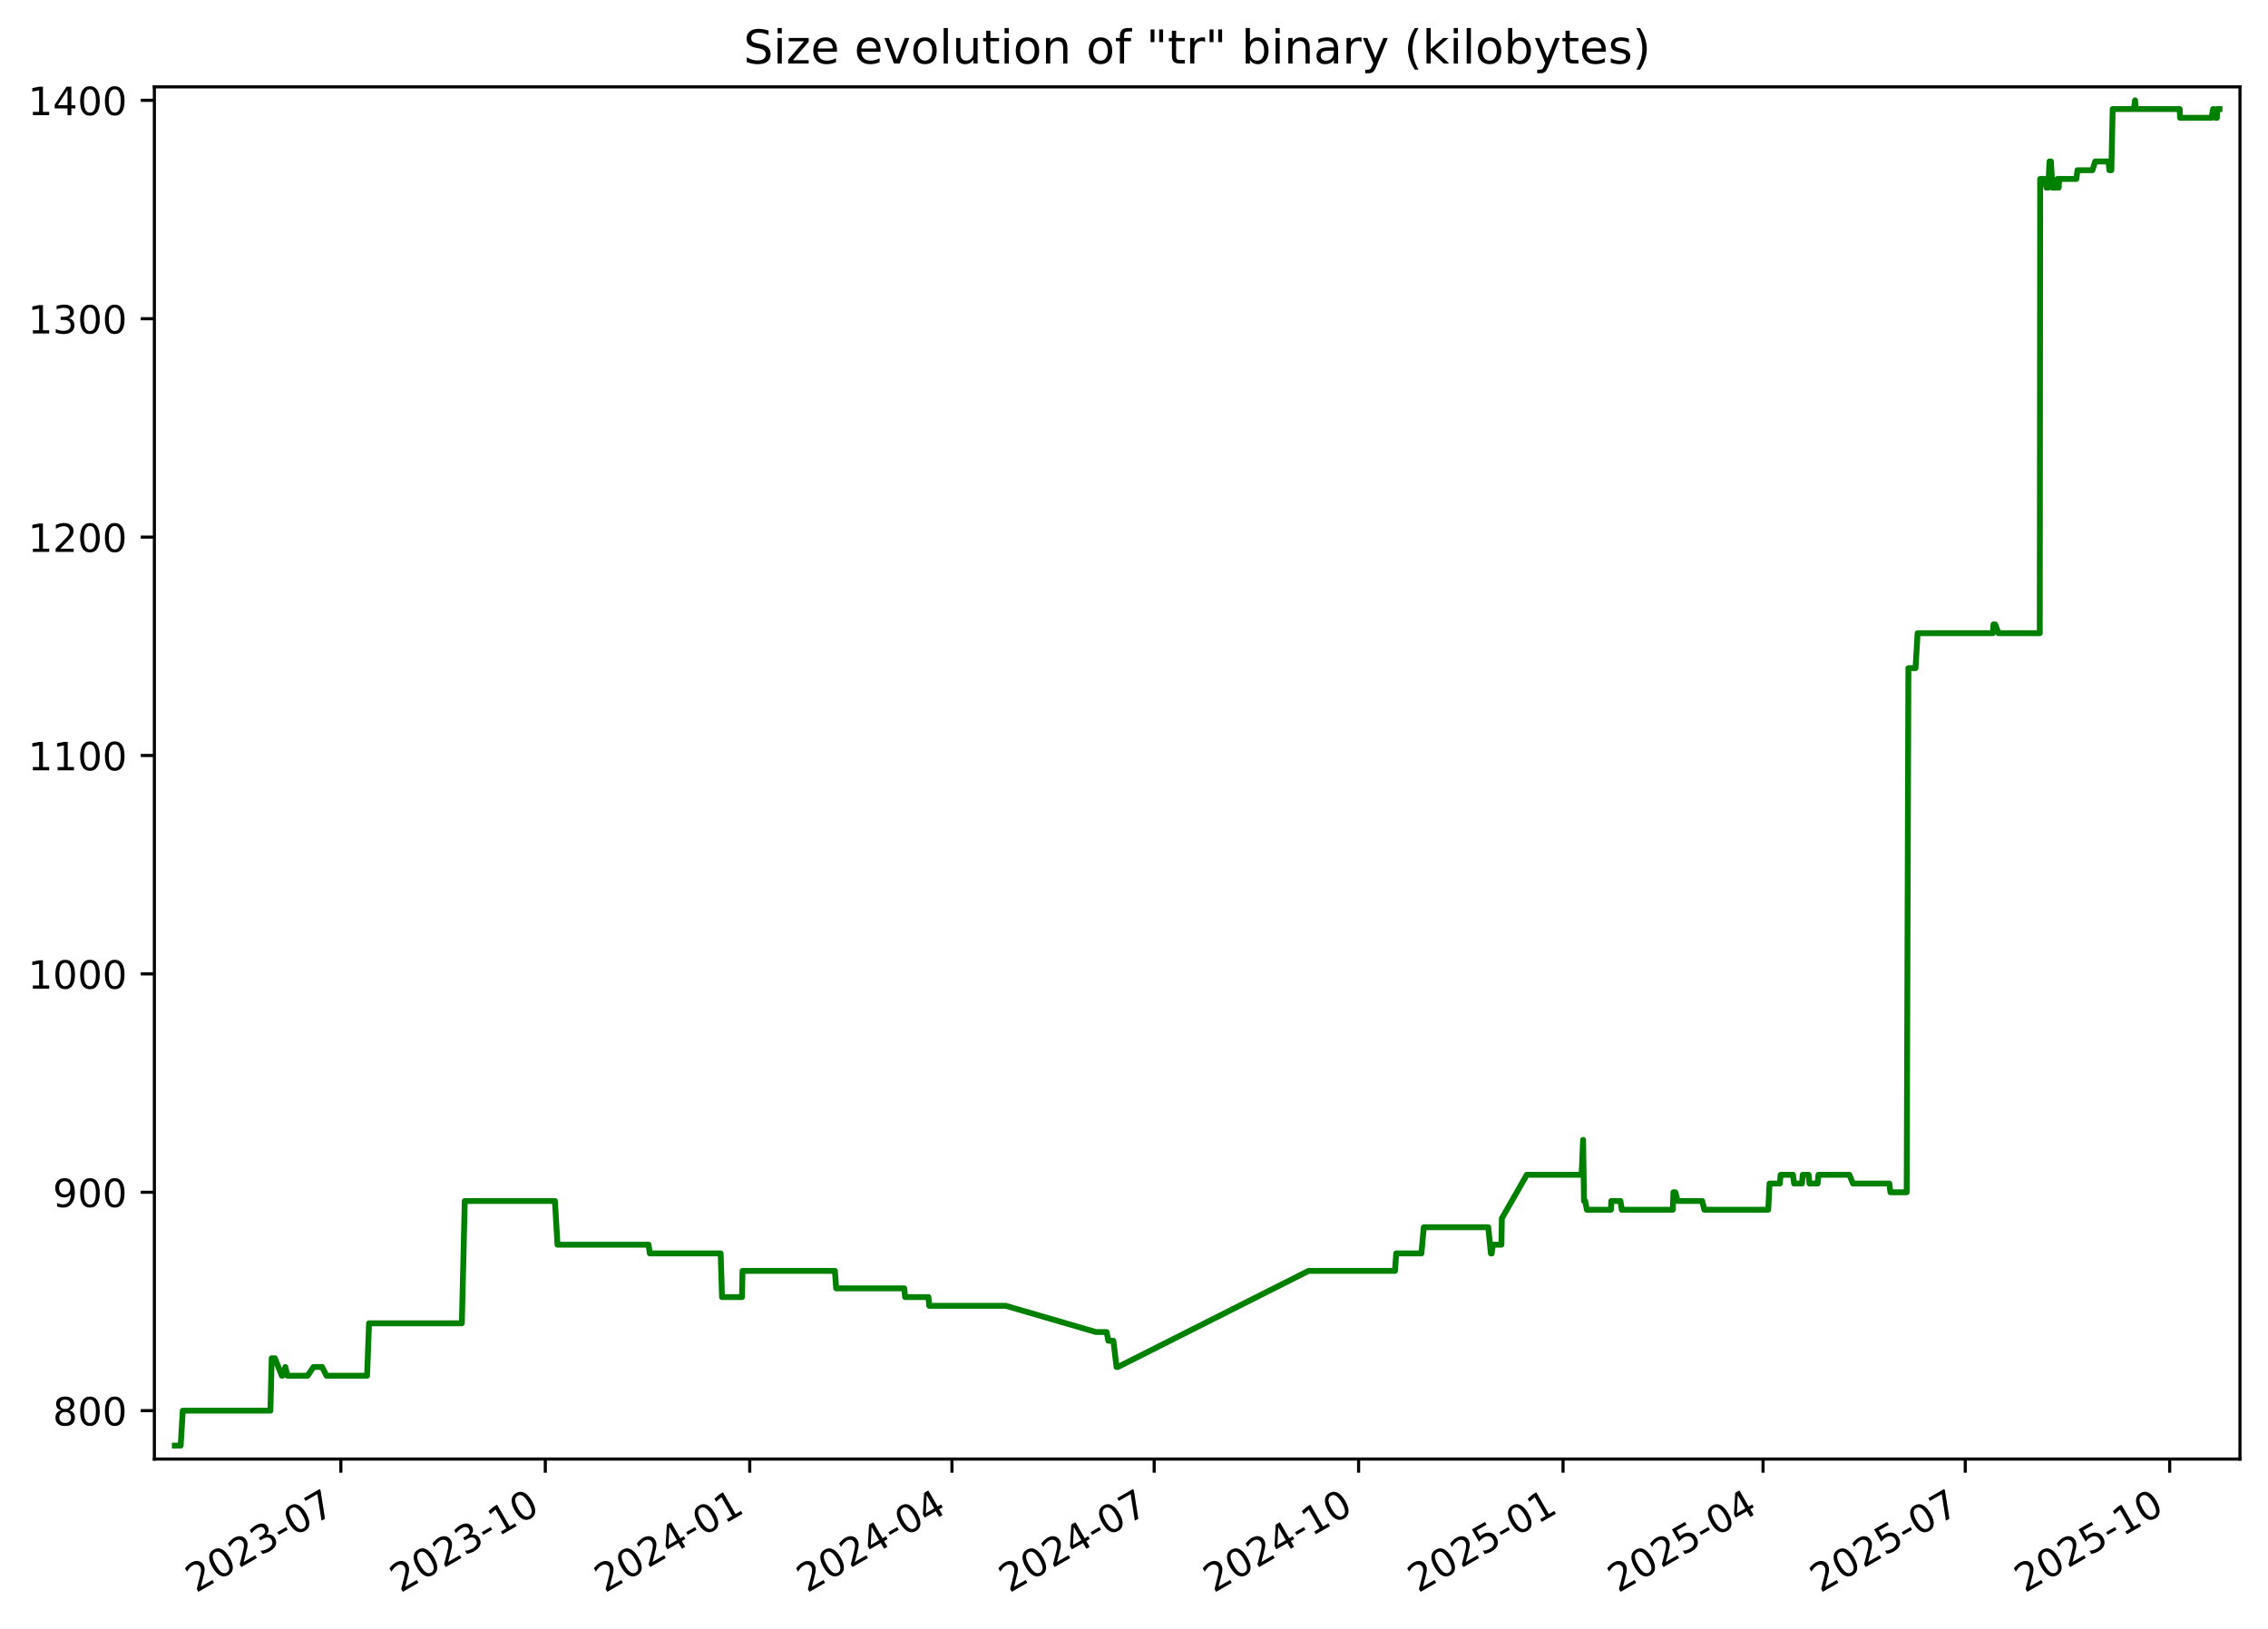
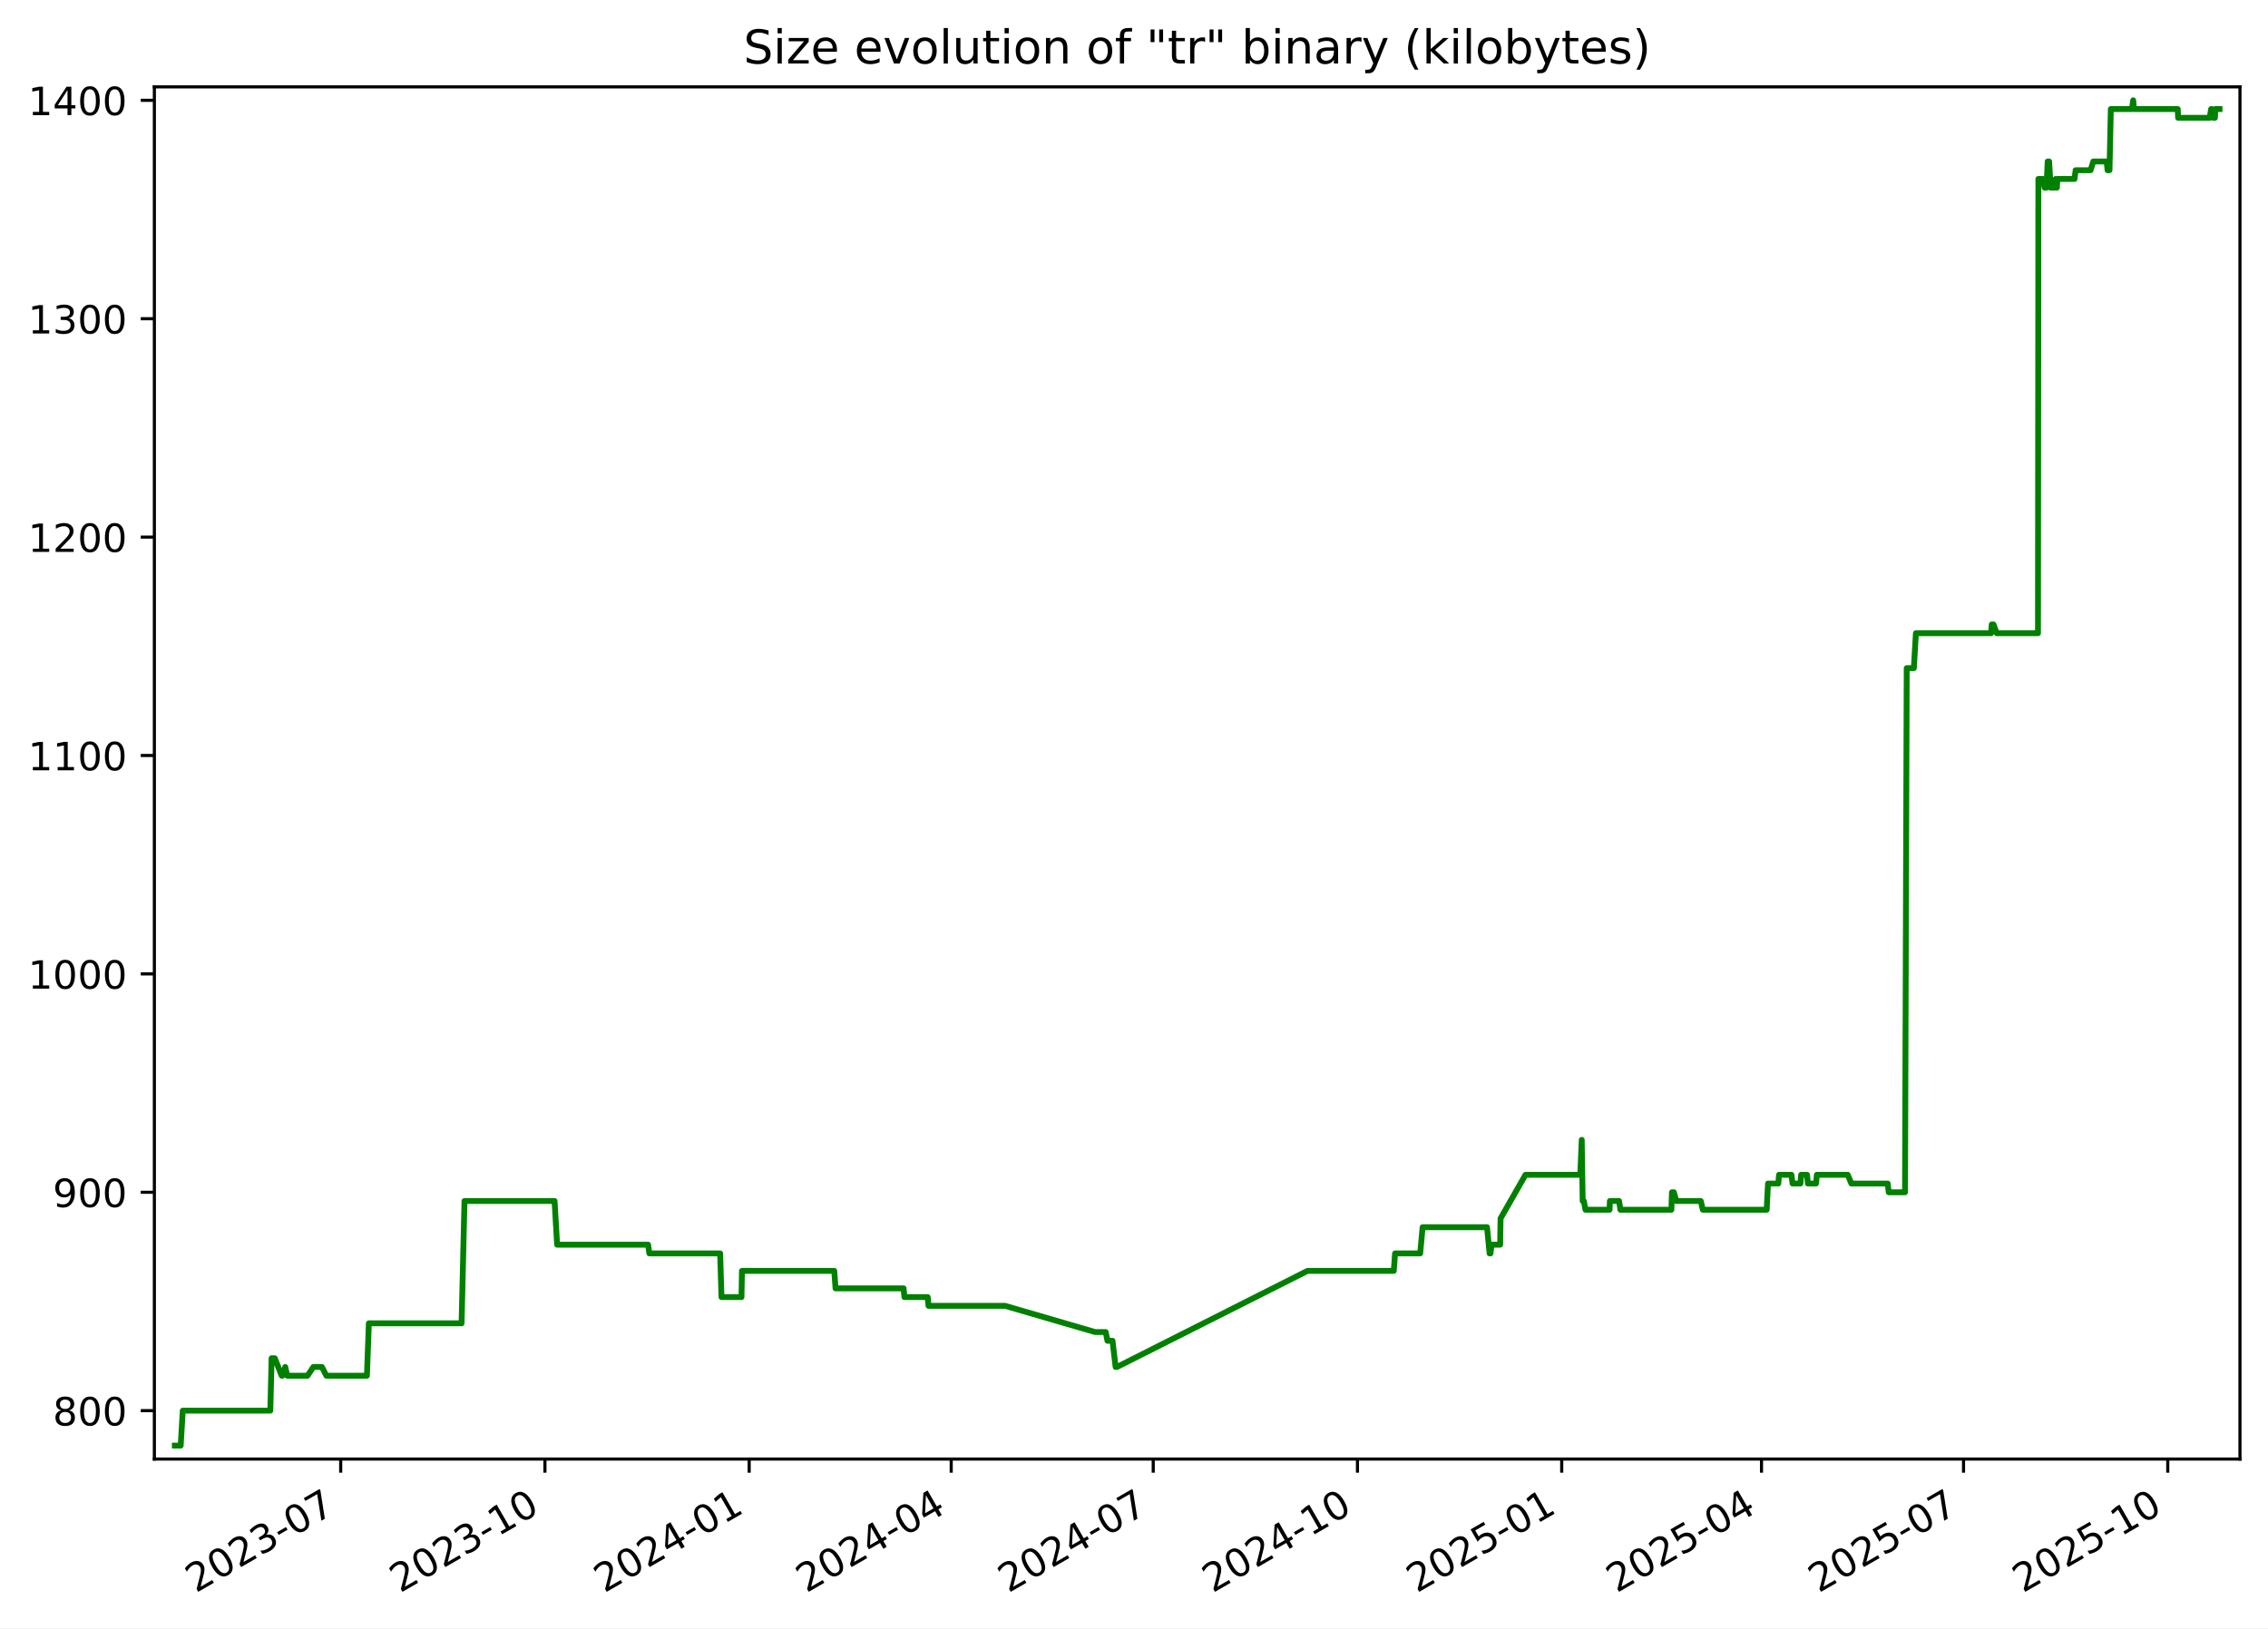
<svg xmlns="http://www.w3.org/2000/svg" xmlns:xlink="http://www.w3.org/1999/xlink" width="582.53pt" height="418.303pt" viewBox="0 0 582.53 418.303" version="1.1">
  <defs>
    <style type="text/css">*{stroke-linejoin: round; stroke-linecap: butt}</style>
  </defs>
  <g id="figure_1">
    <g id="patch_1">
      <path d="M -0 418.303  L 582.53 418.303  L 582.53 0  L -0 0  z " style="fill: #ffffff" />
    </g>
    <g id="axes_1">
      <g id="patch_2">
        <path d="M 39.65 374.83  L 575.33 374.83  L 575.33 22.318  L 39.65 22.318  z " style="fill: #ffffff" />
      </g>
      <g id="matplotlib.axis_1">
        <g id="xtick_1">
          <g id="line2d_1">
            <defs>
-               <path id="m185582879b" d="M 0 0  L 0 3.5  " style="stroke: #000000; stroke-width: 0.8" />
+               <path id="m7e991c6e12" d="M 0 0  L 0 3.5  " style="stroke: #000000; stroke-width: 0.8" />
            </defs>
            <g>
-               <use xlink:href="#m185582879b" x="87.549" y="374.83" style="stroke: #000000; stroke-width: 0.8" />
+               <use xlink:href="#m7e991c6e12" x="87.508" y="374.83" style="stroke: #000000; stroke-width: 0.8" />
            </g>
          </g>
          <g id="text_1">
-             <g transform="translate(50.324 409.302) rotate(-30) scale(0.1 -0.1)">
+             <g transform="translate(50.28292 409.302) rotate(-30) scale(0.1 -0.1)">
              <defs>
                <path id="DejaVuSans-32" d="M 1228 531  L 3431 531  L 3431 0  L 469 0  L 469 531  Q 828 903 1448 1529  Q 2069 2156 2228 2338  Q 2531 2678 2651 2914  Q 2772 3150 2772 3378  Q 2772 3750 2511 3984  Q 2250 4219 1831 4219  Q 1534 4219 1204 4116  Q 875 4013 500 3803  L 500 4441  Q 881 4594 1212 4672  Q 1544 4750 1819 4750  Q 2544 4750 2975 4387  Q 3406 4025 3406 3419  Q 3406 3131 3298 2873  Q 3191 2616 2906 2266  Q 2828 2175 2409 1742  Q 1991 1309 1228 531  z " transform="scale(0.015625)" />
                <path id="DejaVuSans-30" d="M 2034 4250  Q 1547 4250 1301 3770  Q 1056 3291 1056 2328  Q 1056 1369 1301 889  Q 1547 409 2034 409  Q 2525 409 2770 889  Q 3016 1369 3016 2328  Q 3016 3291 2770 3770  Q 2525 4250 2034 4250  z M 2034 4750  Q 2819 4750 3233 4129  Q 3647 3509 3647 2328  Q 3647 1150 3233 529  Q 2819 -91 2034 -91  Q 1250 -91 836 529  Q 422 1150 422 2328  Q 422 3509 836 4129  Q 1250 4750 2034 4750  z " transform="scale(0.015625)" />
                <path id="DejaVuSans-33" d="M 2597 2516  Q 3050 2419 3304 2112  Q 3559 1806 3559 1356  Q 3559 666 3084 287  Q 2609 -91 1734 -91  Q 1441 -91 1130 -33  Q 819 25 488 141  L 488 750  Q 750 597 1062 519  Q 1375 441 1716 441  Q 2309 441 2620 675  Q 2931 909 2931 1356  Q 2931 1769 2642 2001  Q 2353 2234 1838 2234  L 1294 2234  L 1294 2753  L 1863 2753  Q 2328 2753 2575 2939  Q 2822 3125 2822 3475  Q 2822 3834 2567 4026  Q 2313 4219 1838 4219  Q 1578 4219 1281 4162  Q 984 4106 628 3988  L 628 4550  Q 988 4650 1302 4700  Q 1616 4750 1894 4750  Q 2613 4750 3031 4423  Q 3450 4097 3450 3541  Q 3450 3153 3228 2886  Q 3006 2619 2597 2516  z " transform="scale(0.015625)" />
                <path id="DejaVuSans-2d" d="M 313 2009  L 1997 2009  L 1997 1497  L 313 1497  L 313 2009  z " transform="scale(0.015625)" />
                <path id="DejaVuSans-37" d="M 525 4666  L 3525 4666  L 3525 4397  L 1831 0  L 1172 0  L 2766 4134  L 525 4134  L 525 4666  z " transform="scale(0.015625)" />
              </defs>
              <use xlink:href="#DejaVuSans-32" />
              <use xlink:href="#DejaVuSans-30" x="63.623" />
              <use xlink:href="#DejaVuSans-32" x="127.246" />
              <use xlink:href="#DejaVuSans-33" x="190.869" />
              <use xlink:href="#DejaVuSans-2d" x="254.492" />
              <use xlink:href="#DejaVuSans-30" x="290.576" />
              <use xlink:href="#DejaVuSans-37" x="354.199" />
            </g>
          </g>
        </g>
        <g id="xtick_2">
          <g id="line2d_2">
            <g>
-               <use xlink:href="#m185582879b" x="140.058" y="374.83" style="stroke: #000000; stroke-width: 0.8" />
+               <use xlink:href="#m7e991c6e12" x="139.967" y="374.83" style="stroke: #000000; stroke-width: 0.8" />
            </g>
          </g>
          <g id="text_2">
-             <g transform="translate(102.8334 409.302) rotate(-30) scale(0.1 -0.1)">
+             <g transform="translate(102.7417 409.302) rotate(-30) scale(0.1 -0.1)">
              <defs>
                <path id="DejaVuSans-31" d="M 794 531  L 1825 531  L 1825 4091  L 703 3866  L 703 4441  L 1819 4666  L 2450 4666  L 2450 531  L 3481 531  L 3481 0  L 794 0  L 794 531  z " transform="scale(0.015625)" />
              </defs>
              <use xlink:href="#DejaVuSans-32" />
              <use xlink:href="#DejaVuSans-30" x="63.623" />
              <use xlink:href="#DejaVuSans-32" x="127.246" />
              <use xlink:href="#DejaVuSans-33" x="190.869" />
              <use xlink:href="#DejaVuSans-2d" x="254.492" />
              <use xlink:href="#DejaVuSans-31" x="290.576" />
              <use xlink:href="#DejaVuSans-30" x="354.199" />
            </g>
          </g>
        </g>
        <g id="xtick_3">
          <g id="line2d_3">
            <g>
-               <use xlink:href="#m185582879b" x="192.568" y="374.83" style="stroke: #000000; stroke-width: 0.8" />
+               <use xlink:href="#m7e991c6e12" x="192.425" y="374.83" style="stroke: #000000; stroke-width: 0.8" />
            </g>
          </g>
          <g id="text_3">
-             <g transform="translate(155.3427 409.302) rotate(-30) scale(0.1 -0.1)">
+             <g transform="translate(155.2004 409.302) rotate(-30) scale(0.1 -0.1)">
              <defs>
                <path id="DejaVuSans-34" d="M 2419 4116  L 825 1625  L 2419 1625  L 2419 4116  z M 2253 4666  L 3047 4666  L 3047 1625  L 3713 1625  L 3713 1100  L 3047 1100  L 3047 0  L 2419 0  L 2419 1100  L 313 1100  L 313 1709  L 2253 4666  z " transform="scale(0.015625)" />
              </defs>
              <use xlink:href="#DejaVuSans-32" />
              <use xlink:href="#DejaVuSans-30" x="63.623" />
              <use xlink:href="#DejaVuSans-32" x="127.246" />
              <use xlink:href="#DejaVuSans-34" x="190.869" />
              <use xlink:href="#DejaVuSans-2d" x="254.492" />
              <use xlink:href="#DejaVuSans-30" x="290.576" />
              <use xlink:href="#DejaVuSans-31" x="354.199" />
            </g>
          </g>
        </g>
        <g id="xtick_4">
          <g id="line2d_4">
            <g>
-               <use xlink:href="#m185582879b" x="244.506" y="374.83" style="stroke: #000000; stroke-width: 0.8" />
+               <use xlink:href="#m7e991c6e12" x="244.314" y="374.83" style="stroke: #000000; stroke-width: 0.8" />
            </g>
          </g>
          <g id="text_4">
-             <g transform="translate(207.2813 409.302) rotate(-30) scale(0.1 -0.1)">
+             <g transform="translate(207.089 409.302) rotate(-30) scale(0.1 -0.1)">
              <use xlink:href="#DejaVuSans-32" />
              <use xlink:href="#DejaVuSans-30" x="63.623" />
              <use xlink:href="#DejaVuSans-32" x="127.246" />
              <use xlink:href="#DejaVuSans-34" x="190.869" />
              <use xlink:href="#DejaVuSans-2d" x="254.492" />
              <use xlink:href="#DejaVuSans-30" x="290.576" />
              <use xlink:href="#DejaVuSans-34" x="354.199" />
            </g>
          </g>
        </g>
        <g id="xtick_5">
          <g id="line2d_5">
            <g>
-               <use xlink:href="#m185582879b" x="296.445" y="374.83" style="stroke: #000000; stroke-width: 0.8" />
+               <use xlink:href="#m7e991c6e12" x="296.202" y="374.83" style="stroke: #000000; stroke-width: 0.8" />
            </g>
          </g>
          <g id="text_5">
-             <g transform="translate(259.2199 409.302) rotate(-30) scale(0.1 -0.1)">
+             <g transform="translate(258.9776 409.302) rotate(-30) scale(0.1 -0.1)">
              <use xlink:href="#DejaVuSans-32" />
              <use xlink:href="#DejaVuSans-30" x="63.623" />
              <use xlink:href="#DejaVuSans-32" x="127.246" />
              <use xlink:href="#DejaVuSans-34" x="190.869" />
              <use xlink:href="#DejaVuSans-2d" x="254.492" />
              <use xlink:href="#DejaVuSans-30" x="290.576" />
              <use xlink:href="#DejaVuSans-37" x="354.199" />
            </g>
          </g>
        </g>
        <g id="xtick_6">
          <g id="line2d_6">
            <g>
-               <use xlink:href="#m185582879b" x="348.954" y="374.83" style="stroke: #000000; stroke-width: 0.8" />
+               <use xlink:href="#m7e991c6e12" x="348.661" y="374.83" style="stroke: #000000; stroke-width: 0.8" />
            </g>
          </g>
          <g id="text_6">
-             <g transform="translate(311.7293 409.302) rotate(-30) scale(0.1 -0.1)">
+             <g transform="translate(311.4363 409.302) rotate(-30) scale(0.1 -0.1)">
              <use xlink:href="#DejaVuSans-32" />
              <use xlink:href="#DejaVuSans-30" x="63.623" />
              <use xlink:href="#DejaVuSans-32" x="127.246" />
              <use xlink:href="#DejaVuSans-34" x="190.869" />
              <use xlink:href="#DejaVuSans-2d" x="254.492" />
              <use xlink:href="#DejaVuSans-31" x="290.576" />
              <use xlink:href="#DejaVuSans-30" x="354.199" />
            </g>
          </g>
        </g>
        <g id="xtick_7">
          <g id="line2d_7">
            <g>
-               <use xlink:href="#m185582879b" x="401.463" y="374.83" style="stroke: #000000; stroke-width: 0.8" />
+               <use xlink:href="#m7e991c6e12" x="401.12" y="374.83" style="stroke: #000000; stroke-width: 0.8" />
            </g>
          </g>
          <g id="text_7">
-             <g transform="translate(364.2386 409.302) rotate(-30) scale(0.1 -0.1)">
+             <g transform="translate(363.8951 409.302) rotate(-30) scale(0.1 -0.1)">
              <defs>
                <path id="DejaVuSans-35" d="M 691 4666  L 3169 4666  L 3169 4134  L 1269 4134  L 1269 2991  Q 1406 3038 1543 3061  Q 1681 3084 1819 3084  Q 2600 3084 3056 2656  Q 3513 2228 3513 1497  Q 3513 744 3044 326  Q 2575 -91 1722 -91  Q 1428 -91 1123 -41  Q 819 9 494 109  L 494 744  Q 775 591 1075 516  Q 1375 441 1709 441  Q 2250 441 2565 725  Q 2881 1009 2881 1497  Q 2881 1984 2565 2268  Q 2250 2553 1709 2553  Q 1456 2553 1204 2497  Q 953 2441 691 2322  L 691 4666  z " transform="scale(0.015625)" />
              </defs>
              <use xlink:href="#DejaVuSans-32" />
              <use xlink:href="#DejaVuSans-30" x="63.623" />
              <use xlink:href="#DejaVuSans-32" x="127.246" />
              <use xlink:href="#DejaVuSans-35" x="190.869" />
              <use xlink:href="#DejaVuSans-2d" x="254.492" />
              <use xlink:href="#DejaVuSans-30" x="290.576" />
              <use xlink:href="#DejaVuSans-31" x="354.199" />
            </g>
          </g>
        </g>
        <g id="xtick_8">
          <g id="line2d_8">
            <g>
-               <use xlink:href="#m185582879b" x="452.831" y="374.83" style="stroke: #000000; stroke-width: 0.8" />
+               <use xlink:href="#m7e991c6e12" x="452.438" y="374.83" style="stroke: #000000; stroke-width: 0.8" />
            </g>
          </g>
          <g id="text_8">
-             <g transform="translate(415.6065 409.302) rotate(-30) scale(0.1 -0.1)">
+             <g transform="translate(415.2135 409.302) rotate(-30) scale(0.1 -0.1)">
              <use xlink:href="#DejaVuSans-32" />
              <use xlink:href="#DejaVuSans-30" x="63.623" />
              <use xlink:href="#DejaVuSans-32" x="127.246" />
              <use xlink:href="#DejaVuSans-35" x="190.869" />
              <use xlink:href="#DejaVuSans-2d" x="254.492" />
              <use xlink:href="#DejaVuSans-30" x="290.576" />
              <use xlink:href="#DejaVuSans-34" x="354.199" />
            </g>
          </g>
        </g>
        <g id="xtick_9">
          <g id="line2d_9">
            <g>
-               <use xlink:href="#m185582879b" x="504.77" y="374.83" style="stroke: #000000; stroke-width: 0.8" />
+               <use xlink:href="#m7e991c6e12" x="504.327" y="374.83" style="stroke: #000000; stroke-width: 0.8" />
            </g>
          </g>
          <g id="text_9">
-             <g transform="translate(467.5451 409.302) rotate(-30) scale(0.1 -0.1)">
+             <g transform="translate(467.102 409.302) rotate(-30) scale(0.1 -0.1)">
              <use xlink:href="#DejaVuSans-32" />
              <use xlink:href="#DejaVuSans-30" x="63.623" />
              <use xlink:href="#DejaVuSans-32" x="127.246" />
              <use xlink:href="#DejaVuSans-35" x="190.869" />
              <use xlink:href="#DejaVuSans-2d" x="254.492" />
              <use xlink:href="#DejaVuSans-30" x="290.576" />
              <use xlink:href="#DejaVuSans-37" x="354.199" />
            </g>
          </g>
        </g>
        <g id="xtick_10">
          <g id="line2d_10">
            <g>
-               <use xlink:href="#m185582879b" x="557.279" y="374.83" style="stroke: #000000; stroke-width: 0.8" />
+               <use xlink:href="#m7e991c6e12" x="556.786" y="374.83" style="stroke: #000000; stroke-width: 0.8" />
            </g>
          </g>
          <g id="text_10">
-             <g transform="translate(520.0545 409.302) rotate(-30) scale(0.1 -0.1)">
+             <g transform="translate(519.5608 409.302) rotate(-30) scale(0.1 -0.1)">
              <use xlink:href="#DejaVuSans-32" />
              <use xlink:href="#DejaVuSans-30" x="63.623" />
              <use xlink:href="#DejaVuSans-32" x="127.246" />
              <use xlink:href="#DejaVuSans-35" x="190.869" />
              <use xlink:href="#DejaVuSans-2d" x="254.492" />
              <use xlink:href="#DejaVuSans-31" x="290.576" />
              <use xlink:href="#DejaVuSans-30" x="354.199" />
            </g>
          </g>
        </g>
      </g>
      <g id="matplotlib.axis_2">
        <g id="ytick_1">
          <g id="line2d_11">
            <defs>
-               <path id="m8f693601bb" d="M 0 0  L -3.5 0  " style="stroke: #000000; stroke-width: 0.8" />
+               <path id="ma5e1ff14db" d="M 0 0  L -3.5 0  " style="stroke: #000000; stroke-width: 0.8" />
            </defs>
            <g>
-               <use xlink:href="#m8f693601bb" x="39.65" y="362.398" style="stroke: #000000; stroke-width: 0.8" />
+               <use xlink:href="#ma5e1ff14db" x="39.65" y="362.398" style="stroke: #000000; stroke-width: 0.8" />
            </g>
          </g>
          <g id="text_11">
            <g transform="translate(13.5625 366.1967) scale(0.1 -0.1)">
              <defs>
                <path id="DejaVuSans-38" d="M 2034 2216  Q 1584 2216 1326 1975  Q 1069 1734 1069 1313  Q 1069 891 1326 650  Q 1584 409 2034 409  Q 2484 409 2743 651  Q 3003 894 3003 1313  Q 3003 1734 2745 1975  Q 2488 2216 2034 2216  z M 1403 2484  Q 997 2584 770 2862  Q 544 3141 544 3541  Q 544 4100 942 4425  Q 1341 4750 2034 4750  Q 2731 4750 3128 4425  Q 3525 4100 3525 3541  Q 3525 3141 3298 2862  Q 3072 2584 2669 2484  Q 3125 2378 3379 2068  Q 3634 1759 3634 1313  Q 3634 634 3220 271  Q 2806 -91 2034 -91  Q 1263 -91 848 271  Q 434 634 434 1313  Q 434 1759 690 2068  Q 947 2378 1403 2484  z M 1172 3481  Q 1172 3119 1398 2916  Q 1625 2713 2034 2713  Q 2441 2713 2670 2916  Q 2900 3119 2900 3481  Q 2900 3844 2670 4047  Q 2441 4250 2034 4250  Q 1625 4250 1398 4047  Q 1172 3844 1172 3481  z " transform="scale(0.015625)" />
              </defs>
              <use xlink:href="#DejaVuSans-38" />
              <use xlink:href="#DejaVuSans-30" x="63.623" />
              <use xlink:href="#DejaVuSans-30" x="127.246" />
            </g>
          </g>
        </g>
        <g id="ytick_2">
          <g id="line2d_12">
            <g>
-               <use xlink:href="#m8f693601bb" x="39.65" y="306.294" style="stroke: #000000; stroke-width: 0.8" />
+               <use xlink:href="#ma5e1ff14db" x="39.65" y="306.294" style="stroke: #000000; stroke-width: 0.8" />
            </g>
          </g>
          <g id="text_12">
            <g transform="translate(13.5625 310.0928) scale(0.1 -0.1)">
              <defs>
                <path id="DejaVuSans-39" d="M 703 97  L 703 672  Q 941 559 1184 500  Q 1428 441 1663 441  Q 2288 441 2617 861  Q 2947 1281 2994 2138  Q 2813 1869 2534 1725  Q 2256 1581 1919 1581  Q 1219 1581 811 2004  Q 403 2428 403 3163  Q 403 3881 828 4315  Q 1253 4750 1959 4750  Q 2769 4750 3195 4129  Q 3622 3509 3622 2328  Q 3622 1225 3098 567  Q 2575 -91 1691 -91  Q 1453 -91 1209 -44  Q 966 3 703 97  z M 1959 2075  Q 2384 2075 2632 2365  Q 2881 2656 2881 3163  Q 2881 3666 2632 3958  Q 2384 4250 1959 4250  Q 1534 4250 1286 3958  Q 1038 3666 1038 3163  Q 1038 2656 1286 2365  Q 1534 2075 1959 2075  z " transform="scale(0.015625)" />
              </defs>
              <use xlink:href="#DejaVuSans-39" />
              <use xlink:href="#DejaVuSans-30" x="63.623" />
              <use xlink:href="#DejaVuSans-30" x="127.246" />
            </g>
          </g>
        </g>
        <g id="ytick_3">
          <g id="line2d_13">
            <g>
-               <use xlink:href="#m8f693601bb" x="39.65" y="250.19" style="stroke: #000000; stroke-width: 0.8" />
+               <use xlink:href="#ma5e1ff14db" x="39.65" y="250.19" style="stroke: #000000; stroke-width: 0.8" />
            </g>
          </g>
          <g id="text_13">
            <g transform="translate(7.2 253.9889) scale(0.1 -0.1)">
              <use xlink:href="#DejaVuSans-31" />
              <use xlink:href="#DejaVuSans-30" x="63.623" />
              <use xlink:href="#DejaVuSans-30" x="127.246" />
              <use xlink:href="#DejaVuSans-30" x="190.869" />
            </g>
          </g>
        </g>
        <g id="ytick_4">
          <g id="line2d_14">
            <g>
-               <use xlink:href="#m8f693601bb" x="39.65" y="194.086" style="stroke: #000000; stroke-width: 0.8" />
+               <use xlink:href="#ma5e1ff14db" x="39.65" y="194.086" style="stroke: #000000; stroke-width: 0.8" />
            </g>
          </g>
          <g id="text_14">
            <g transform="translate(7.2 197.885) scale(0.1 -0.1)">
              <use xlink:href="#DejaVuSans-31" />
              <use xlink:href="#DejaVuSans-31" x="63.623" />
              <use xlink:href="#DejaVuSans-30" x="127.246" />
              <use xlink:href="#DejaVuSans-30" x="190.869" />
            </g>
          </g>
        </g>
        <g id="ytick_5">
          <g id="line2d_15">
            <g>
-               <use xlink:href="#m8f693601bb" x="39.65" y="137.982" style="stroke: #000000; stroke-width: 0.8" />
+               <use xlink:href="#ma5e1ff14db" x="39.65" y="137.982" style="stroke: #000000; stroke-width: 0.8" />
            </g>
          </g>
          <g id="text_15">
            <g transform="translate(7.2 141.7811) scale(0.1 -0.1)">
              <use xlink:href="#DejaVuSans-31" />
              <use xlink:href="#DejaVuSans-32" x="63.623" />
              <use xlink:href="#DejaVuSans-30" x="127.246" />
              <use xlink:href="#DejaVuSans-30" x="190.869" />
            </g>
          </g>
        </g>
        <g id="ytick_6">
          <g id="line2d_16">
            <g>
-               <use xlink:href="#m8f693601bb" x="39.65" y="81.878" style="stroke: #000000; stroke-width: 0.8" />
+               <use xlink:href="#ma5e1ff14db" x="39.65" y="81.878" style="stroke: #000000; stroke-width: 0.8" />
            </g>
          </g>
          <g id="text_16">
            <g transform="translate(7.2 85.67724) scale(0.1 -0.1)">
              <use xlink:href="#DejaVuSans-31" />
              <use xlink:href="#DejaVuSans-33" x="63.623" />
              <use xlink:href="#DejaVuSans-30" x="127.246" />
              <use xlink:href="#DejaVuSans-30" x="190.869" />
            </g>
          </g>
        </g>
        <g id="ytick_7">
          <g id="line2d_17">
            <g>
-               <use xlink:href="#m8f693601bb" x="39.65" y="25.774" style="stroke: #000000; stroke-width: 0.8" />
+               <use xlink:href="#ma5e1ff14db" x="39.65" y="25.774" style="stroke: #000000; stroke-width: 0.8" />
            </g>
          </g>
          <g id="text_17">
            <g transform="translate(7.2 29.57334) scale(0.1 -0.1)">
              <use xlink:href="#DejaVuSans-31" />
              <use xlink:href="#DejaVuSans-34" x="63.623" />
              <use xlink:href="#DejaVuSans-30" x="127.246" />
              <use xlink:href="#DejaVuSans-30" x="190.869" />
            </g>
          </g>
        </g>
      </g>
      <g id="line2d_18">
-         <path d="M 44.902 371.374  L 46.413 371.374  L 46.941 362.398  L 69.452 362.398  L 69.786 348.933  L 70.602 348.933  L 72.381 353.421  L 72.555 353.421  L 73.297 351.177  L 73.805 353.421  L 79.012 353.421  L 80.524 351.177  L 82.724 351.177  L 83.863 353.421  L 94.289 353.421  L 94.786 339.956  L 118.625 339.956  L 119.377 308.538  L 142.53 308.538  L 143.192 319.759  L 166.58 319.759  L 166.907 322.003  L 185.101 322.003  L 185.449 333.223  L 190.587 333.223  L 190.71 326.491  L 214.448 326.491  L 214.768 330.979  L 232.266 330.979  L 232.476 333.223  L 238.467 333.223  L 238.67 335.468  L 258.365 335.468  L 281.498 342.2  L 284.229 342.2  L 284.676 344.444  L 285.975 344.444  L 286.778 351.177  L 287.126 351.177  L 336.104 326.491  L 358.289 326.491  L 358.622 322.003  L 365.083 322.003  L 365.7 315.27  L 382.259 315.27  L 382.929 322.003  L 383.151 322.003  L 383.433 319.759  L 385.636 319.759  L 385.739 313.026  L 392.15 301.805  L 406.232 301.805  L 406.613 292.829  L 406.852 308.538  L 407.156 308.538  L 407.577 310.782  L 413.771 310.782  L 413.85 308.538  L 416.217 308.538  L 416.55 310.782  L 429.664 310.782  L 429.808 306.294  L 430.303 306.294  L 430.902 308.538  L 437.214 308.538  L 437.751 310.782  L 454.166 310.782  L 454.502 304.049  L 457.154 304.049  L 457.338 301.805  L 460.523 301.805  L 460.813 304.049  L 462.843 304.049  L 463.017 301.805  L 464.542 301.805  L 464.757 304.049  L 466.848 304.049  L 467.062 301.805  L 475.005 301.805  L 475.933 304.049  L 485.272 304.049  L 485.547 306.294  L 489.731 306.294  L 490.164 171.644  L 491.999 171.644  L 492.53 162.668  L 511.86 162.668  L 512.025 160.423  L 512.473 160.423  L 513.3 162.668  L 523.912 162.668  L 524.013 45.972  L 525.172 45.972  L 525.631 48.216  L 525.732 45.972  L 526.103 48.216  L 526.404 41.483  L 526.777 41.483  L 527.162 48.216  L 528.227 48.216  L 528.434 45.972  L 528.775 48.216  L 528.889 45.972  L 533.307 45.972  L 533.591 43.727  L 537.43 43.727  L 538.143 41.483  L 541.58 41.483  L 541.796 43.727  L 542.298 43.727  L 542.638 28.018  L 548.072 28.018  L 548.389 25.774  L 548.577 28.018  L 559.85 28.018  L 559.938 30.262  L 568.057 30.262  L 568.427 28.018  L 568.641 28.018  L 568.987 30.262  L 569.411 30.262  L 569.479 28.018  L 570.078 28.018  L 570.078 28.018  " clip-path="url(#p0b822bee68)" style="fill: none; stroke: #008000; stroke-width: 1.5; stroke-linecap: square" />
+         <path d="M 44.902 371.374  L 46.411 371.374  L 46.939 362.398  L 69.428 362.398  L 69.762 348.933  L 70.577 348.933  L 72.354 353.421  L 72.529 353.421  L 73.269 351.177  L 73.777 353.421  L 78.979 353.421  L 80.489 351.177  L 82.687 351.177  L 83.826 353.421  L 94.242 353.421  L 94.738 339.956  L 118.554 339.956  L 119.305 308.538  L 142.436 308.538  L 143.097 319.759  L 166.463 319.759  L 166.789 322.003  L 184.966 322.003  L 185.313 333.223  L 190.447 333.223  L 190.57 326.491  L 214.284 326.491  L 214.604 330.979  L 232.086 330.979  L 232.295 333.223  L 238.281 333.223  L 238.483 335.468  L 258.159 335.468  L 281.27 342.2  L 283.998 342.2  L 284.445 344.444  L 285.742 344.444  L 286.545 351.177  L 286.893 351.177  L 335.823 326.491  L 357.988 326.491  L 358.32 322.003  L 364.774 322.003  L 365.391 315.27  L 381.934 315.27  L 382.603 322.003  L 382.825 322.003  L 383.107 319.759  L 385.308 319.759  L 385.41 313.026  L 391.815 301.805  L 405.884 301.805  L 406.264 292.829  L 406.504 308.538  L 406.807 308.538  L 407.227 310.782  L 413.416 310.782  L 413.494 308.538  L 415.859 308.538  L 416.192 310.782  L 429.293 310.782  L 429.437 306.294  L 429.931 306.294  L 430.53 308.538  L 436.836 308.538  L 437.373 310.782  L 453.772 310.782  L 454.108 304.049  L 456.756 304.049  L 456.941 301.805  L 460.122 301.805  L 460.412 304.049  L 462.44 304.049  L 462.614 301.805  L 464.138 301.805  L 464.353 304.049  L 466.441 304.049  L 466.655 301.805  L 474.59 301.805  L 475.518 304.049  L 484.848 304.049  L 485.122 306.294  L 489.302 306.294  L 489.735 171.644  L 491.568 171.644  L 492.098 162.668  L 511.41 162.668  L 511.575 160.423  L 512.023 160.423  L 512.849 162.668  L 523.45 162.668  L 523.552 45.972  L 524.709 45.972  L 525.168 48.216  L 525.269 45.972  L 525.64 48.216  L 525.94 41.483  L 526.312 41.483  L 526.698 48.216  L 527.761 48.216  L 527.968 45.972  L 528.308 48.216  L 528.423 45.972  L 532.837 45.972  L 533.12 43.727  L 536.956 43.727  L 537.668 41.483  L 541.101 41.483  L 541.317 43.727  L 541.819 43.727  L 542.158 28.018  L 547.588 28.018  L 547.904 25.774  L 548.092 28.018  L 559.354 28.018  L 559.442 30.262  L 567.553 30.262  L 567.922 28.018  L 568.137 28.018  L 568.482 30.262  L 568.906 30.262  L 568.974 28.018  L 570.078 28.018  L 570.078 28.018  " clip-path="url(#pc0e25fd9de)" style="fill: none; stroke: #008000; stroke-width: 1.5; stroke-linecap: square" />
      </g>
      <g id="patch_3">
        <path d="M 39.65 374.83  L 39.65 22.318  " style="fill: none; stroke: #000000; stroke-width: 0.8; stroke-linejoin: miter; stroke-linecap: square" />
      </g>
      <g id="patch_4">
        <path d="M 575.33 374.83  L 575.33 22.318  " style="fill: none; stroke: #000000; stroke-width: 0.8; stroke-linejoin: miter; stroke-linecap: square" />
      </g>
      <g id="patch_5">
        <path d="M 39.65 374.83  L 575.33 374.83  " style="fill: none; stroke: #000000; stroke-width: 0.8; stroke-linejoin: miter; stroke-linecap: square" />
      </g>
      <g id="patch_6">
        <path d="M 39.65 22.318  L 575.33 22.318  " style="fill: none; stroke: #000000; stroke-width: 0.8; stroke-linejoin: miter; stroke-linecap: square" />
      </g>
      <g id="text_18">
        <g transform="translate(190.9756 16.31812) scale(0.12 -0.12)">
          <defs>
            <path id="DejaVuSans-53" d="M 3425 4513  L 3425 3897  Q 3066 4069 2747 4153  Q 2428 4238 2131 4238  Q 1616 4238 1336 4038  Q 1056 3838 1056 3469  Q 1056 3159 1242 3001  Q 1428 2844 1947 2747  L 2328 2669  Q 3034 2534 3370 2195  Q 3706 1856 3706 1288  Q 3706 609 3251 259  Q 2797 -91 1919 -91  Q 1588 -91 1214 -16  Q 841 59 441 206  L 441 856  Q 825 641 1194 531  Q 1563 422 1919 422  Q 2459 422 2753 634  Q 3047 847 3047 1241  Q 3047 1584 2836 1778  Q 2625 1972 2144 2069  L 1759 2144  Q 1053 2284 737 2584  Q 422 2884 422 3419  Q 422 4038 858 4394  Q 1294 4750 2059 4750  Q 2388 4750 2728 4690  Q 3069 4631 3425 4513  z " transform="scale(0.015625)" />
            <path id="DejaVuSans-69" d="M 603 3500  L 1178 3500  L 1178 0  L 603 0  L 603 3500  z M 603 4863  L 1178 4863  L 1178 4134  L 603 4134  L 603 4863  z " transform="scale(0.015625)" />
            <path id="DejaVuSans-7a" d="M 353 3500  L 3084 3500  L 3084 2975  L 922 459  L 3084 459  L 3084 0  L 275 0  L 275 525  L 2438 3041  L 353 3041  L 353 3500  z " transform="scale(0.015625)" />
            <path id="DejaVuSans-65" d="M 3597 1894  L 3597 1613  L 953 1613  Q 991 1019 1311 708  Q 1631 397 2203 397  Q 2534 397 2845 478  Q 3156 559 3463 722  L 3463 178  Q 3153 47 2828 -22  Q 2503 -91 2169 -91  Q 1331 -91 842 396  Q 353 884 353 1716  Q 353 2575 817 3079  Q 1281 3584 2069 3584  Q 2775 3584 3186 3129  Q 3597 2675 3597 1894  z M 3022 2063  Q 3016 2534 2758 2815  Q 2500 3097 2075 3097  Q 1594 3097 1305 2825  Q 1016 2553 972 2059  L 3022 2063  z " transform="scale(0.015625)" />
            <path id="DejaVuSans-20" transform="scale(0.015625)" />
            <path id="DejaVuSans-76" d="M 191 3500  L 800 3500  L 1894 563  L 2988 3500  L 3597 3500  L 2284 0  L 1503 0  L 191 3500  z " transform="scale(0.015625)" />
            <path id="DejaVuSans-6f" d="M 1959 3097  Q 1497 3097 1228 2736  Q 959 2375 959 1747  Q 959 1119 1226 758  Q 1494 397 1959 397  Q 2419 397 2687 759  Q 2956 1122 2956 1747  Q 2956 2369 2687 2733  Q 2419 3097 1959 3097  z M 1959 3584  Q 2709 3584 3137 3096  Q 3566 2609 3566 1747  Q 3566 888 3137 398  Q 2709 -91 1959 -91  Q 1206 -91 779 398  Q 353 888 353 1747  Q 353 2609 779 3096  Q 1206 3584 1959 3584  z " transform="scale(0.015625)" />
            <path id="DejaVuSans-6c" d="M 603 4863  L 1178 4863  L 1178 0  L 603 0  L 603 4863  z " transform="scale(0.015625)" />
            <path id="DejaVuSans-75" d="M 544 1381  L 544 3500  L 1119 3500  L 1119 1403  Q 1119 906 1312 657  Q 1506 409 1894 409  Q 2359 409 2629 706  Q 2900 1003 2900 1516  L 2900 3500  L 3475 3500  L 3475 0  L 2900 0  L 2900 538  Q 2691 219 2414 64  Q 2138 -91 1772 -91  Q 1169 -91 856 284  Q 544 659 544 1381  z M 1991 3584  L 1991 3584  z " transform="scale(0.015625)" />
            <path id="DejaVuSans-74" d="M 1172 4494  L 1172 3500  L 2356 3500  L 2356 3053  L 1172 3053  L 1172 1153  Q 1172 725 1289 603  Q 1406 481 1766 481  L 2356 481  L 2356 0  L 1766 0  Q 1100 0 847 248  Q 594 497 594 1153  L 594 3053  L 172 3053  L 172 3500  L 594 3500  L 594 4494  L 1172 4494  z " transform="scale(0.015625)" />
            <path id="DejaVuSans-6e" d="M 3513 2113  L 3513 0  L 2938 0  L 2938 2094  Q 2938 2591 2744 2837  Q 2550 3084 2163 3084  Q 1697 3084 1428 2787  Q 1159 2491 1159 1978  L 1159 0  L 581 0  L 581 3500  L 1159 3500  L 1159 2956  Q 1366 3272 1645 3428  Q 1925 3584 2291 3584  Q 2894 3584 3203 3211  Q 3513 2838 3513 2113  z " transform="scale(0.015625)" />
            <path id="DejaVuSans-66" d="M 2375 4863  L 2375 4384  L 1825 4384  Q 1516 4384 1395 4259  Q 1275 4134 1275 3809  L 1275 3500  L 2222 3500  L 2222 3053  L 1275 3053  L 1275 0  L 697 0  L 697 3053  L 147 3053  L 147 3500  L 697 3500  L 697 3744  Q 697 4328 969 4595  Q 1241 4863 1831 4863  L 2375 4863  z " transform="scale(0.015625)" />
            <path id="DejaVuSans-22" d="M 1147 4666  L 1147 2931  L 616 2931  L 616 4666  L 1147 4666  z M 2328 4666  L 2328 2931  L 1797 2931  L 1797 4666  L 2328 4666  z " transform="scale(0.015625)" />
            <path id="DejaVuSans-72" d="M 2631 2963  Q 2534 3019 2420 3045  Q 2306 3072 2169 3072  Q 1681 3072 1420 2755  Q 1159 2438 1159 1844  L 1159 0  L 581 0  L 581 3500  L 1159 3500  L 1159 2956  Q 1341 3275 1631 3429  Q 1922 3584 2338 3584  Q 2397 3584 2469 3576  Q 2541 3569 2628 3553  L 2631 2963  z " transform="scale(0.015625)" />
            <path id="DejaVuSans-62" d="M 3116 1747  Q 3116 2381 2855 2742  Q 2594 3103 2138 3103  Q 1681 3103 1420 2742  Q 1159 2381 1159 1747  Q 1159 1113 1420 752  Q 1681 391 2138 391  Q 2594 391 2855 752  Q 3116 1113 3116 1747  z M 1159 2969  Q 1341 3281 1617 3432  Q 1894 3584 2278 3584  Q 2916 3584 3314 3078  Q 3713 2572 3713 1747  Q 3713 922 3314 415  Q 2916 -91 2278 -91  Q 1894 -91 1617 61  Q 1341 213 1159 525  L 1159 0  L 581 0  L 581 4863  L 1159 4863  L 1159 2969  z " transform="scale(0.015625)" />
            <path id="DejaVuSans-61" d="M 2194 1759  Q 1497 1759 1228 1600  Q 959 1441 959 1056  Q 959 750 1161 570  Q 1363 391 1709 391  Q 2188 391 2477 730  Q 2766 1069 2766 1631  L 2766 1759  L 2194 1759  z M 3341 1997  L 3341 0  L 2766 0  L 2766 531  Q 2569 213 2275 61  Q 1981 -91 1556 -91  Q 1019 -91 701 211  Q 384 513 384 1019  Q 384 1609 779 1909  Q 1175 2209 1959 2209  L 2766 2209  L 2766 2266  Q 2766 2663 2505 2880  Q 2244 3097 1772 3097  Q 1472 3097 1187 3025  Q 903 2953 641 2809  L 641 3341  Q 956 3463 1253 3523  Q 1550 3584 1831 3584  Q 2591 3584 2966 3190  Q 3341 2797 3341 1997  z " transform="scale(0.015625)" />
            <path id="DejaVuSans-79" d="M 2059 -325  Q 1816 -950 1584 -1140  Q 1353 -1331 966 -1331  L 506 -1331  L 506 -850  L 844 -850  Q 1081 -850 1212 -737  Q 1344 -625 1503 -206  L 1606 56  L 191 3500  L 800 3500  L 1894 763  L 2988 3500  L 3597 3500  L 2059 -325  z " transform="scale(0.015625)" />
            <path id="DejaVuSans-28" d="M 1984 4856  Q 1566 4138 1362 3434  Q 1159 2731 1159 2009  Q 1159 1288 1364 580  Q 1569 -128 1984 -844  L 1484 -844  Q 1016 -109 783 600  Q 550 1309 550 2009  Q 550 2706 781 3412  Q 1013 4119 1484 4856  L 1984 4856  z " transform="scale(0.015625)" />
            <path id="DejaVuSans-6b" d="M 581 4863  L 1159 4863  L 1159 1991  L 2875 3500  L 3609 3500  L 1753 1863  L 3688 0  L 2938 0  L 1159 1709  L 1159 0  L 581 0  L 581 4863  z " transform="scale(0.015625)" />
            <path id="DejaVuSans-73" d="M 2834 3397  L 2834 2853  Q 2591 2978 2328 3040  Q 2066 3103 1784 3103  Q 1356 3103 1142 2972  Q 928 2841 928 2578  Q 928 2378 1081 2264  Q 1234 2150 1697 2047  L 1894 2003  Q 2506 1872 2764 1633  Q 3022 1394 3022 966  Q 3022 478 2636 193  Q 2250 -91 1575 -91  Q 1294 -91 989 -36  Q 684 19 347 128  L 347 722  Q 666 556 975 473  Q 1284 391 1588 391  Q 1994 391 2212 530  Q 2431 669 2431 922  Q 2431 1156 2273 1281  Q 2116 1406 1581 1522  L 1381 1569  Q 847 1681 609 1914  Q 372 2147 372 2553  Q 372 3047 722 3315  Q 1072 3584 1716 3584  Q 2034 3584 2315 3537  Q 2597 3491 2834 3397  z " transform="scale(0.015625)" />
            <path id="DejaVuSans-29" d="M 513 4856  L 1013 4856  Q 1481 4119 1714 3412  Q 1947 2706 1947 2009  Q 1947 1309 1714 600  Q 1481 -109 1013 -844  L 513 -844  Q 928 -128 1133 580  Q 1338 1288 1338 2009  Q 1338 2731 1133 3434  Q 928 4138 513 4856  z " transform="scale(0.015625)" />
          </defs>
          <use xlink:href="#DejaVuSans-53" />
          <use xlink:href="#DejaVuSans-69" x="63.477" />
          <use xlink:href="#DejaVuSans-7a" x="91.26" />
          <use xlink:href="#DejaVuSans-65" x="143.75" />
          <use xlink:href="#DejaVuSans-20" x="205.273" />
          <use xlink:href="#DejaVuSans-65" x="237.061" />
          <use xlink:href="#DejaVuSans-76" x="298.584" />
          <use xlink:href="#DejaVuSans-6f" x="357.764" />
          <use xlink:href="#DejaVuSans-6c" x="418.945" />
          <use xlink:href="#DejaVuSans-75" x="446.729" />
          <use xlink:href="#DejaVuSans-74" x="510.107" />
          <use xlink:href="#DejaVuSans-69" x="549.316" />
          <use xlink:href="#DejaVuSans-6f" x="577.1" />
          <use xlink:href="#DejaVuSans-6e" x="638.281" />
          <use xlink:href="#DejaVuSans-20" x="701.66" />
          <use xlink:href="#DejaVuSans-6f" x="733.447" />
          <use xlink:href="#DejaVuSans-66" x="794.629" />
          <use xlink:href="#DejaVuSans-20" x="829.834" />
          <use xlink:href="#DejaVuSans-22" x="861.621" />
          <use xlink:href="#DejaVuSans-74" x="907.617" />
          <use xlink:href="#DejaVuSans-72" x="946.826" />
          <use xlink:href="#DejaVuSans-22" x="987.939" />
          <use xlink:href="#DejaVuSans-20" x="1033.936" />
          <use xlink:href="#DejaVuSans-62" x="1065.723" />
          <use xlink:href="#DejaVuSans-69" x="1129.199" />
          <use xlink:href="#DejaVuSans-6e" x="1156.982" />
          <use xlink:href="#DejaVuSans-61" x="1220.361" />
          <use xlink:href="#DejaVuSans-72" x="1281.641" />
          <use xlink:href="#DejaVuSans-79" x="1322.754" />
          <use xlink:href="#DejaVuSans-20" x="1381.934" />
          <use xlink:href="#DejaVuSans-28" x="1413.721" />
          <use xlink:href="#DejaVuSans-6b" x="1452.734" />
          <use xlink:href="#DejaVuSans-69" x="1510.645" />
          <use xlink:href="#DejaVuSans-6c" x="1538.428" />
          <use xlink:href="#DejaVuSans-6f" x="1566.211" />
          <use xlink:href="#DejaVuSans-62" x="1627.393" />
          <use xlink:href="#DejaVuSans-79" x="1690.869" />
          <use xlink:href="#DejaVuSans-74" x="1750.049" />
          <use xlink:href="#DejaVuSans-65" x="1789.258" />
          <use xlink:href="#DejaVuSans-73" x="1850.781" />
          <use xlink:href="#DejaVuSans-29" x="1902.881" />
        </g>
      </g>
    </g>
  </g>
  <defs>
-     <clipPath id="p0b822bee68">
+     <clipPath id="pc0e25fd9de">
      <rect x="39.65" y="22.318" width="535.68" height="352.512" />
    </clipPath>
  </defs>
</svg>
